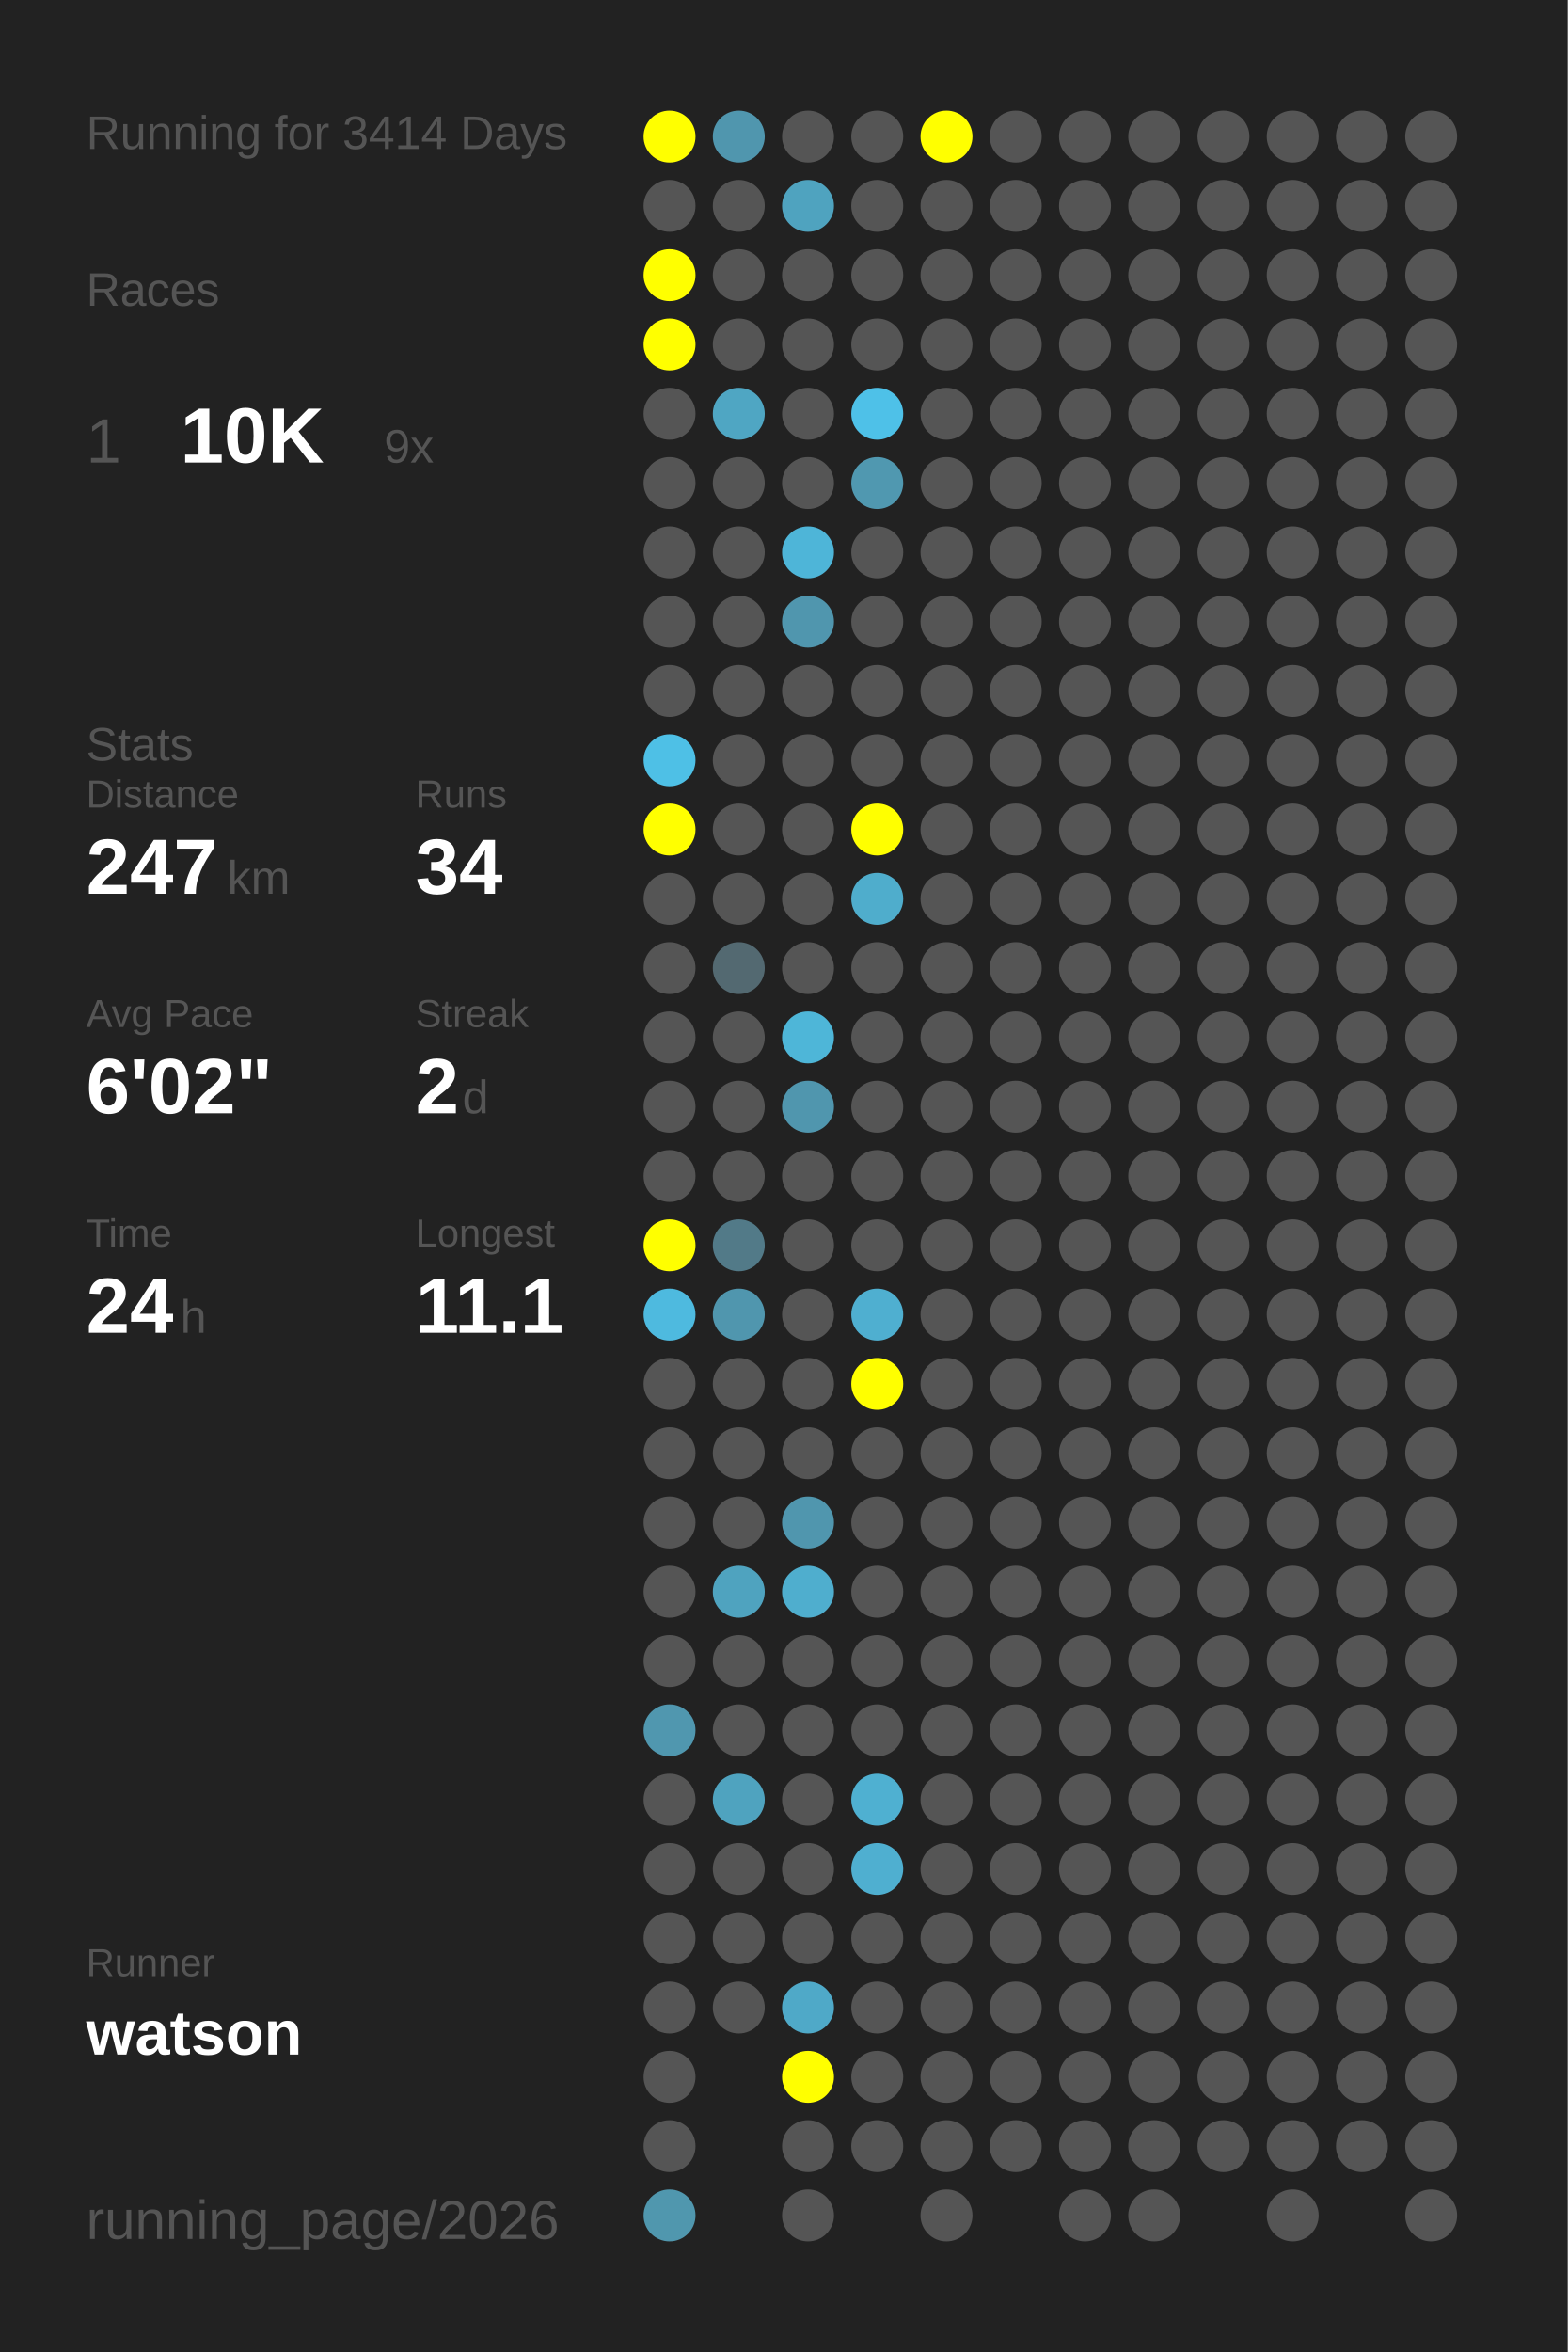
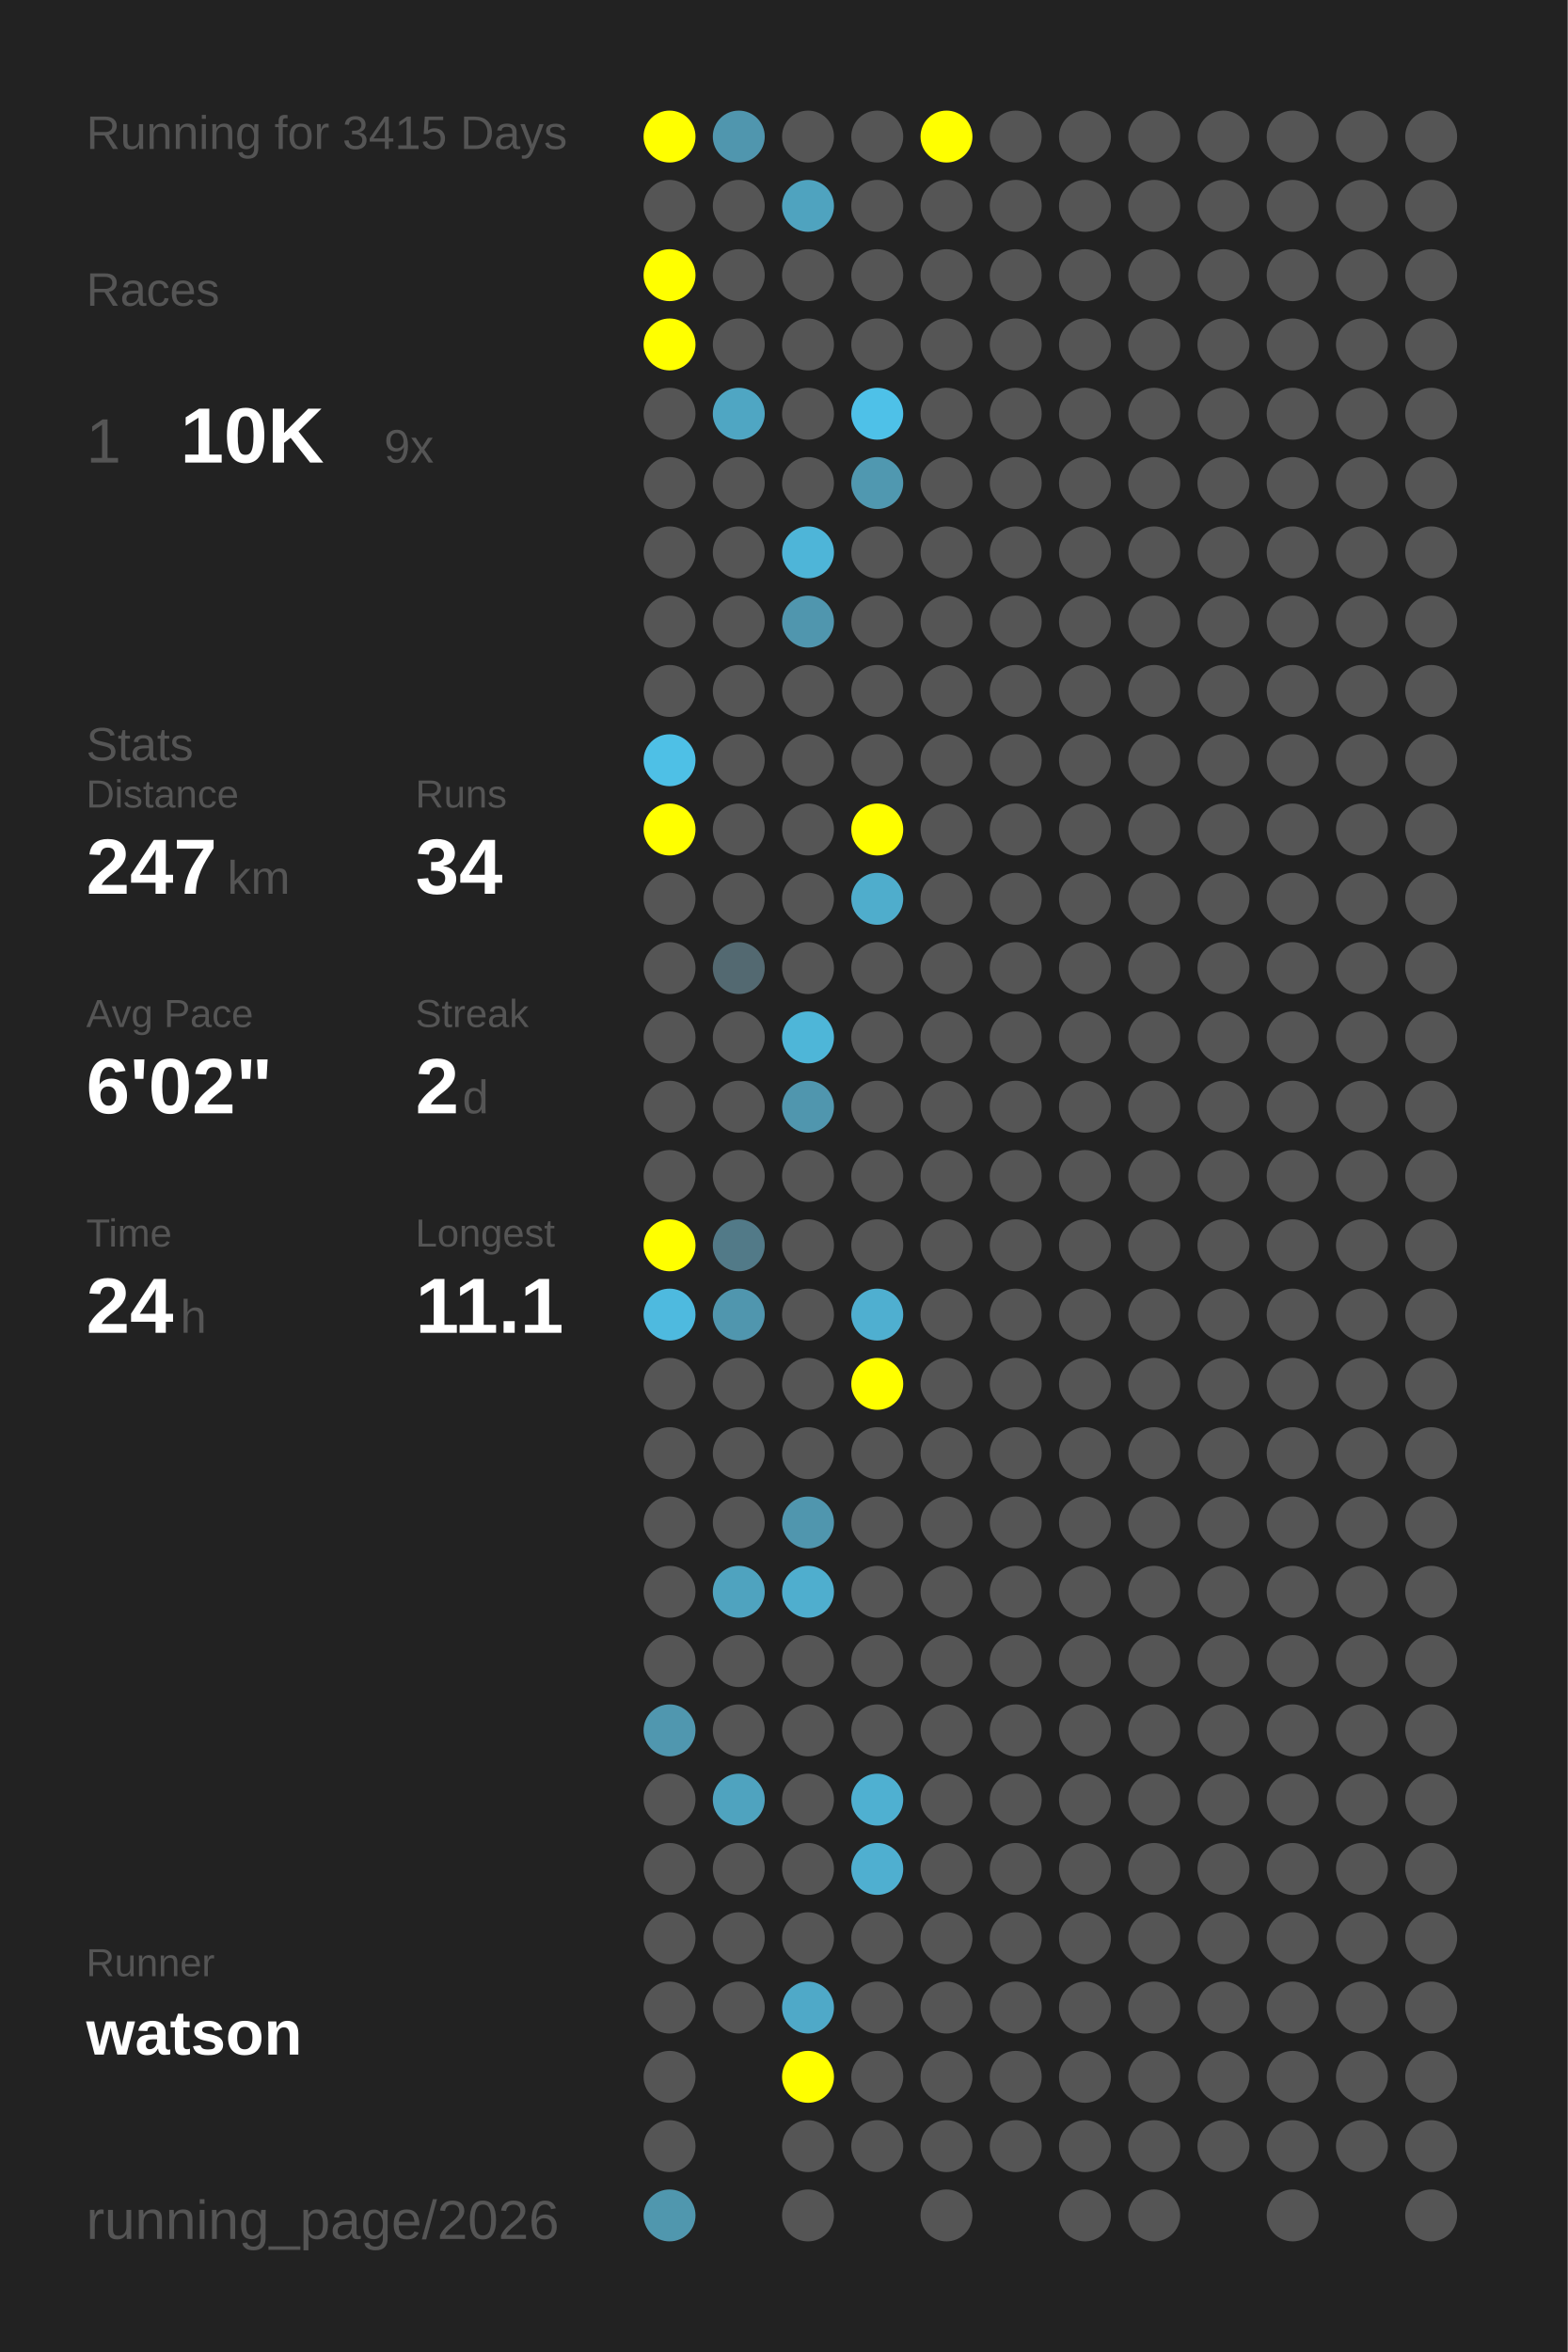
<svg xmlns="http://www.w3.org/2000/svg" baseProfile="full" height="300mm" version="1.1" viewBox="0,0,200,300" width="200mm">
  <defs />
  <rect fill="#222222" height="300" width="200" x="0" y="0" />
-   <text fill="#555555" style="font-size:6px; font-family:Arial;" x="11" y="19">Running for 3414 Days</text>
+   <text fill="#555555" style="font-size:6px; font-family:Arial;" x="11" y="19">Running for 3415 Days</text>
  <text fill="#555555" style="font-size:6px; font-family:Arial;" x="11" y="39">Races</text>
  <text fill="#555555" style="font-size:8px; font-family:Arial;" x="11" y="59">1</text>
  <text fill="#FFFFFF" style="font-size:10px; font-family:Arial; font-weight:bold;" x="23" y="59">10K</text>
  <text fill="#555555" style="font-size:6px; font-family:Arial;" x="49" y="59">9x</text>
  <text fill="#555555" style="font-size:6px; font-family:Arial;" x="11" y="97">Stats</text>
  <text fill="#555555" style="font-size:5px; font-family:Arial;" x="11" y="103">Distance</text>
  <text fill="#FFFFFF" style="font-size:10px; font-family:Arial; font-weight:bold;" x="11" y="114">247</text>
  <text fill="#555555" style="font-size:6px; font-family:Arial;" x="29" y="114">km</text>
  <text fill="#555555" style="font-size:5px; font-family:Arial;" x="53" y="103">Runs</text>
  <text fill="#FFFFFF" style="font-size:10px; font-family:Arial; font-weight:bold;" x="53" y="114">34</text>
  <text fill="#555555" style="font-size:5px; font-family:Arial;" x="11" y="131">Avg Pace</text>
  <text fill="#FFFFFF" style="font-size:10px; font-family:Arial; font-weight:bold;" x="11" y="142">6'02"</text>
  <text fill="#555555" style="font-size:5px; font-family:Arial;" x="53" y="131">Streak</text>
  <text fill="#FFFFFF" style="font-size:10px; font-family:Arial; font-weight:bold;" x="53" y="142">2</text>
  <text fill="#555555" style="font-size:6px; font-family:Arial;" x="59" y="142">d</text>
  <text fill="#555555" style="font-size:5px; font-family:Arial;" x="11" y="159">Time</text>
  <text fill="#FFFFFF" style="font-size:10px; font-family:Arial; font-weight:bold;" x="11" y="170">24</text>
  <text fill="#555555" style="font-size:6px; font-family:Arial;" x="23" y="170">h</text>
  <text fill="#555555" style="font-size:5px; font-family:Arial;" x="53" y="159">Longest</text>
  <text fill="#FFFFFF" style="font-size:10px; font-family:Arial; font-weight:bold;" x="53" y="170">11.1</text>
  <text fill="#555555" style="font-size:5px; font-family:Arial;" x="11" y="252.065">Runner</text>
  <text fill="#FFFFFF" style="font-size:8px; font-family:Arial; font-weight:bold;" x="11" y="262.065">watson</text>
  <text fill="#555555" style="font-size:7px; font-family:Arial;" x="11" y="285.581">running_page/2026</text>
  <circle cx="85.417" cy="17.419" fill="#FFFF00" r="3.312" />
  <circle cx="85.417" cy="26.258" fill="#555555" r="3.312" />
  <circle cx="85.417" cy="35.097" fill="#FFFF00" r="3.312" />
  <circle cx="85.417" cy="43.935" fill="#FFFF00" r="3.312" />
  <circle cx="85.417" cy="52.774" fill="#555555" r="3.312" />
  <circle cx="85.417" cy="61.613" fill="#555555" r="3.312" />
  <circle cx="85.417" cy="70.452" fill="#555555" r="3.312" />
  <circle cx="85.417" cy="79.29" fill="#555555" r="3.312" />
  <circle cx="85.417" cy="88.129" fill="#555555" r="3.312" />
  <circle cx="85.417" cy="96.968" fill="#4ec0e6" r="3.312" />
  <circle cx="85.417" cy="105.806" fill="#FFFF00" r="3.312" />
  <circle cx="85.417" cy="114.645" fill="#555555" r="3.312" />
  <circle cx="85.417" cy="123.484" fill="#555555" r="3.312" />
  <circle cx="85.417" cy="132.323" fill="#555555" r="3.312" />
  <circle cx="85.417" cy="141.161" fill="#555555" r="3.312" />
  <circle cx="85.417" cy="150" fill="#555555" r="3.312" />
  <circle cx="85.417" cy="158.839" fill="#FFFF00" r="3.312" />
  <circle cx="85.417" cy="167.677" fill="#4ebadf" r="3.312" />
  <circle cx="85.417" cy="176.516" fill="#555555" r="3.312" />
  <circle cx="85.417" cy="185.355" fill="#555555" r="3.312" />
  <circle cx="85.417" cy="194.194" fill="#555555" r="3.312" />
  <circle cx="85.417" cy="203.032" fill="#555555" r="3.312" />
  <circle cx="85.417" cy="211.871" fill="#555555" r="3.312" />
  <circle cx="85.417" cy="220.71" fill="#5097af" r="3.312" />
  <circle cx="85.417" cy="229.548" fill="#555555" r="3.312" />
  <circle cx="85.417" cy="238.387" fill="#555555" r="3.312" />
  <circle cx="85.417" cy="247.226" fill="#555555" r="3.312" />
  <circle cx="85.417" cy="256.065" fill="#555555" r="3.312" />
  <circle cx="85.417" cy="264.903" fill="#555555" r="3.312" />
  <circle cx="85.417" cy="273.742" fill="#555555" r="3.312" />
  <circle cx="85.417" cy="282.581" fill="#5097ae" r="3.312" />
  <circle cx="94.25" cy="17.419" fill="#5096ae" r="3.312" />
  <circle cx="94.25" cy="26.258" fill="#555555" r="3.312" />
  <circle cx="94.25" cy="35.097" fill="#555555" r="3.312" />
  <circle cx="94.25" cy="43.935" fill="#555555" r="3.312" />
  <circle cx="94.25" cy="52.774" fill="#4fa6c3" r="3.312" />
  <circle cx="94.25" cy="61.613" fill="#555555" r="3.312" />
  <circle cx="94.25" cy="70.452" fill="#555555" r="3.312" />
  <circle cx="94.25" cy="79.29" fill="#555555" r="3.312" />
  <circle cx="94.25" cy="88.129" fill="#555555" r="3.312" />
  <circle cx="94.25" cy="96.968" fill="#555555" r="3.312" />
  <circle cx="94.25" cy="105.806" fill="#555555" r="3.312" />
  <circle cx="94.25" cy="114.645" fill="#555555" r="3.312" />
  <circle cx="94.25" cy="123.484" fill="#536971" r="3.312" />
  <circle cx="94.25" cy="132.323" fill="#555555" r="3.312" />
  <circle cx="94.25" cy="141.161" fill="#555555" r="3.312" />
  <circle cx="94.25" cy="150" fill="#555555" r="3.312" />
  <circle cx="94.25" cy="158.839" fill="#527a88" r="3.312" />
  <circle cx="94.25" cy="167.677" fill="#5096ae" r="3.312" />
  <circle cx="94.25" cy="176.516" fill="#555555" r="3.312" />
  <circle cx="94.25" cy="185.355" fill="#555555" r="3.312" />
  <circle cx="94.25" cy="194.194" fill="#555555" r="3.312" />
  <circle cx="94.25" cy="203.032" fill="#4fa3bf" r="3.312" />
  <circle cx="94.25" cy="211.871" fill="#555555" r="3.312" />
  <circle cx="94.25" cy="220.71" fill="#555555" r="3.312" />
  <circle cx="94.25" cy="229.548" fill="#4fa3bf" r="3.312" />
  <circle cx="94.25" cy="238.387" fill="#555555" r="3.312" />
  <circle cx="94.25" cy="247.226" fill="#555555" r="3.312" />
  <circle cx="94.25" cy="256.065" fill="#555555" r="3.312" />
  <circle cx="103.083" cy="17.419" fill="#555555" r="3.312" />
  <circle cx="103.083" cy="26.258" fill="#4fa3bf" r="3.312" />
  <circle cx="103.083" cy="35.097" fill="#555555" r="3.312" />
  <circle cx="103.083" cy="43.935" fill="#555555" r="3.312" />
  <circle cx="103.083" cy="52.774" fill="#555555" r="3.312" />
  <circle cx="103.083" cy="61.613" fill="#555555" r="3.312" />
  <circle cx="103.083" cy="70.452" fill="#4eb5d8" r="3.312" />
  <circle cx="103.083" cy="79.29" fill="#5096ae" r="3.312" />
  <circle cx="103.083" cy="88.129" fill="#555555" r="3.312" />
  <circle cx="103.083" cy="96.968" fill="#555555" r="3.312" />
  <circle cx="103.083" cy="105.806" fill="#555555" r="3.312" />
  <circle cx="103.083" cy="114.645" fill="#555555" r="3.312" />
  <circle cx="103.083" cy="123.484" fill="#555555" r="3.312" />
  <circle cx="103.083" cy="132.323" fill="#4eb6d8" r="3.312" />
  <circle cx="103.083" cy="141.161" fill="#5096ae" r="3.312" />
  <circle cx="103.083" cy="150" fill="#555555" r="3.312" />
  <circle cx="103.083" cy="158.839" fill="#555555" r="3.312" />
  <circle cx="103.083" cy="167.677" fill="#555555" r="3.312" />
  <circle cx="103.083" cy="176.516" fill="#555555" r="3.312" />
  <circle cx="103.083" cy="185.355" fill="#555555" r="3.312" />
  <circle cx="103.083" cy="194.194" fill="#5096ae" r="3.312" />
  <circle cx="103.083" cy="203.032" fill="#4faece" r="3.312" />
  <circle cx="103.083" cy="211.871" fill="#555555" r="3.312" />
  <circle cx="103.083" cy="220.71" fill="#555555" r="3.312" />
  <circle cx="103.083" cy="229.548" fill="#555555" r="3.312" />
  <circle cx="103.083" cy="238.387" fill="#555555" r="3.312" />
  <circle cx="103.083" cy="247.226" fill="#555555" r="3.312" />
  <circle cx="103.083" cy="256.065" fill="#4fa9c8" r="3.312" />
  <circle cx="103.083" cy="264.903" fill="#FFFF00" r="3.312" />
  <circle cx="103.083" cy="273.742" fill="#555555" r="3.312" />
  <circle cx="103.083" cy="282.581" fill="#555555" r="3.312" />
  <circle cx="111.917" cy="17.419" fill="#555555" r="3.312" />
  <circle cx="111.917" cy="26.258" fill="#555555" r="3.312" />
  <circle cx="111.917" cy="35.097" fill="#555555" r="3.312" />
  <circle cx="111.917" cy="43.935" fill="#555555" r="3.312" />
  <circle cx="111.917" cy="52.774" fill="#4ec1e8" r="3.312" />
  <circle cx="111.917" cy="61.613" fill="#5098b0" r="3.312" />
  <circle cx="111.917" cy="70.452" fill="#555555" r="3.312" />
  <circle cx="111.917" cy="79.29" fill="#555555" r="3.312" />
  <circle cx="111.917" cy="88.129" fill="#555555" r="3.312" />
  <circle cx="111.917" cy="96.968" fill="#555555" r="3.312" />
  <circle cx="111.917" cy="105.806" fill="#FFFF00" r="3.312" />
  <circle cx="111.917" cy="114.645" fill="#4fadcc" r="3.312" />
  <circle cx="111.917" cy="123.484" fill="#555555" r="3.312" />
  <circle cx="111.917" cy="132.323" fill="#555555" r="3.312" />
  <circle cx="111.917" cy="141.161" fill="#555555" r="3.312" />
  <circle cx="111.917" cy="150" fill="#555555" r="3.312" />
  <circle cx="111.917" cy="158.839" fill="#555555" r="3.312" />
  <circle cx="111.917" cy="167.677" fill="#4fafd0" r="3.312" />
  <circle cx="111.917" cy="176.516" fill="#FFFF00" r="3.312" />
  <circle cx="111.917" cy="185.355" fill="#555555" r="3.312" />
  <circle cx="111.917" cy="194.194" fill="#555555" r="3.312" />
  <circle cx="111.917" cy="203.032" fill="#555555" r="3.312" />
  <circle cx="111.917" cy="211.871" fill="#555555" r="3.312" />
  <circle cx="111.917" cy="220.71" fill="#555555" r="3.312" />
  <circle cx="111.917" cy="229.548" fill="#4fb0d1" r="3.312" />
  <circle cx="111.917" cy="238.387" fill="#4fafd0" r="3.312" />
  <circle cx="111.917" cy="247.226" fill="#555555" r="3.312" />
  <circle cx="111.917" cy="256.065" fill="#555555" r="3.312" />
  <circle cx="111.917" cy="264.903" fill="#555555" r="3.312" />
  <circle cx="111.917" cy="273.742" fill="#555555" r="3.312" />
  <circle cx="120.75" cy="17.419" fill="#FFFF00" r="3.312" />
  <circle cx="120.75" cy="26.258" fill="#555555" r="3.312" />
  <circle cx="120.75" cy="35.097" fill="#555555" r="3.312" />
  <circle cx="120.75" cy="43.935" fill="#555555" r="3.312" />
  <circle cx="120.75" cy="52.774" fill="#555555" r="3.312" />
  <circle cx="120.75" cy="61.613" fill="#555555" r="3.312" />
  <circle cx="120.75" cy="70.452" fill="#555555" r="3.312" />
  <circle cx="120.75" cy="79.29" fill="#555555" r="3.312" />
  <circle cx="120.75" cy="88.129" fill="#555555" r="3.312" />
  <circle cx="120.75" cy="96.968" fill="#555555" r="3.312" />
  <circle cx="120.75" cy="105.806" fill="#555555" r="3.312" />
  <circle cx="120.75" cy="114.645" fill="#555555" r="3.312" />
  <circle cx="120.75" cy="123.484" fill="#555555" r="3.312" />
  <circle cx="120.75" cy="132.323" fill="#555555" r="3.312" />
  <circle cx="120.75" cy="141.161" fill="#555555" r="3.312" />
  <circle cx="120.75" cy="150" fill="#555555" r="3.312" />
  <circle cx="120.75" cy="158.839" fill="#555555" r="3.312" />
  <circle cx="120.75" cy="167.677" fill="#555555" r="3.312" />
  <circle cx="120.75" cy="176.516" fill="#555555" r="3.312" />
  <circle cx="120.75" cy="185.355" fill="#555555" r="3.312" />
  <circle cx="120.75" cy="194.194" fill="#555555" r="3.312" />
  <circle cx="120.75" cy="203.032" fill="#555555" r="3.312" />
  <circle cx="120.75" cy="211.871" fill="#555555" r="3.312" />
  <circle cx="120.75" cy="220.71" fill="#555555" r="3.312" />
  <circle cx="120.75" cy="229.548" fill="#555555" r="3.312" />
  <circle cx="120.75" cy="238.387" fill="#555555" r="3.312" />
  <circle cx="120.75" cy="247.226" fill="#555555" r="3.312" />
  <circle cx="120.75" cy="256.065" fill="#555555" r="3.312" />
  <circle cx="120.75" cy="264.903" fill="#555555" r="3.312" />
  <circle cx="120.75" cy="273.742" fill="#555555" r="3.312" />
  <circle cx="120.75" cy="282.581" fill="#555555" r="3.312" />
  <circle cx="129.583" cy="17.419" fill="#555555" r="3.312" />
  <circle cx="129.583" cy="26.258" fill="#555555" r="3.312" />
  <circle cx="129.583" cy="35.097" fill="#555555" r="3.312" />
  <circle cx="129.583" cy="43.935" fill="#555555" r="3.312" />
  <circle cx="129.583" cy="52.774" fill="#555555" r="3.312" />
  <circle cx="129.583" cy="61.613" fill="#555555" r="3.312" />
  <circle cx="129.583" cy="70.452" fill="#555555" r="3.312" />
  <circle cx="129.583" cy="79.29" fill="#555555" r="3.312" />
  <circle cx="129.583" cy="88.129" fill="#555555" r="3.312" />
  <circle cx="129.583" cy="96.968" fill="#555555" r="3.312" />
  <circle cx="129.583" cy="105.806" fill="#555555" r="3.312" />
  <circle cx="129.583" cy="114.645" fill="#555555" r="3.312" />
  <circle cx="129.583" cy="123.484" fill="#555555" r="3.312" />
  <circle cx="129.583" cy="132.323" fill="#555555" r="3.312" />
  <circle cx="129.583" cy="141.161" fill="#555555" r="3.312" />
  <circle cx="129.583" cy="150" fill="#555555" r="3.312" />
  <circle cx="129.583" cy="158.839" fill="#555555" r="3.312" />
  <circle cx="129.583" cy="167.677" fill="#555555" r="3.312" />
  <circle cx="129.583" cy="176.516" fill="#555555" r="3.312" />
  <circle cx="129.583" cy="185.355" fill="#555555" r="3.312" />
  <circle cx="129.583" cy="194.194" fill="#555555" r="3.312" />
  <circle cx="129.583" cy="203.032" fill="#555555" r="3.312" />
  <circle cx="129.583" cy="211.871" fill="#555555" r="3.312" />
  <circle cx="129.583" cy="220.71" fill="#555555" r="3.312" />
  <circle cx="129.583" cy="229.548" fill="#555555" r="3.312" />
  <circle cx="129.583" cy="238.387" fill="#555555" r="3.312" />
  <circle cx="129.583" cy="247.226" fill="#555555" r="3.312" />
  <circle cx="129.583" cy="256.065" fill="#555555" r="3.312" />
  <circle cx="129.583" cy="264.903" fill="#555555" r="3.312" />
  <circle cx="129.583" cy="273.742" fill="#555555" r="3.312" />
  <circle cx="138.417" cy="17.419" fill="#555555" r="3.312" />
  <circle cx="138.417" cy="26.258" fill="#555555" r="3.312" />
  <circle cx="138.417" cy="35.097" fill="#555555" r="3.312" />
  <circle cx="138.417" cy="43.935" fill="#555555" r="3.312" />
  <circle cx="138.417" cy="52.774" fill="#555555" r="3.312" />
  <circle cx="138.417" cy="61.613" fill="#555555" r="3.312" />
  <circle cx="138.417" cy="70.452" fill="#555555" r="3.312" />
  <circle cx="138.417" cy="79.29" fill="#555555" r="3.312" />
  <circle cx="138.417" cy="88.129" fill="#555555" r="3.312" />
  <circle cx="138.417" cy="96.968" fill="#555555" r="3.312" />
  <circle cx="138.417" cy="105.806" fill="#555555" r="3.312" />
  <circle cx="138.417" cy="114.645" fill="#555555" r="3.312" />
  <circle cx="138.417" cy="123.484" fill="#555555" r="3.312" />
  <circle cx="138.417" cy="132.323" fill="#555555" r="3.312" />
  <circle cx="138.417" cy="141.161" fill="#555555" r="3.312" />
  <circle cx="138.417" cy="150" fill="#555555" r="3.312" />
  <circle cx="138.417" cy="158.839" fill="#555555" r="3.312" />
  <circle cx="138.417" cy="167.677" fill="#555555" r="3.312" />
  <circle cx="138.417" cy="176.516" fill="#555555" r="3.312" />
  <circle cx="138.417" cy="185.355" fill="#555555" r="3.312" />
  <circle cx="138.417" cy="194.194" fill="#555555" r="3.312" />
  <circle cx="138.417" cy="203.032" fill="#555555" r="3.312" />
  <circle cx="138.417" cy="211.871" fill="#555555" r="3.312" />
  <circle cx="138.417" cy="220.71" fill="#555555" r="3.312" />
  <circle cx="138.417" cy="229.548" fill="#555555" r="3.312" />
  <circle cx="138.417" cy="238.387" fill="#555555" r="3.312" />
  <circle cx="138.417" cy="247.226" fill="#555555" r="3.312" />
  <circle cx="138.417" cy="256.065" fill="#555555" r="3.312" />
  <circle cx="138.417" cy="264.903" fill="#555555" r="3.312" />
  <circle cx="138.417" cy="273.742" fill="#555555" r="3.312" />
  <circle cx="138.417" cy="282.581" fill="#555555" r="3.312" />
  <circle cx="147.25" cy="17.419" fill="#555555" r="3.312" />
  <circle cx="147.25" cy="26.258" fill="#555555" r="3.312" />
  <circle cx="147.25" cy="35.097" fill="#555555" r="3.312" />
  <circle cx="147.25" cy="43.935" fill="#555555" r="3.312" />
  <circle cx="147.25" cy="52.774" fill="#555555" r="3.312" />
  <circle cx="147.25" cy="61.613" fill="#555555" r="3.312" />
  <circle cx="147.25" cy="70.452" fill="#555555" r="3.312" />
  <circle cx="147.25" cy="79.29" fill="#555555" r="3.312" />
  <circle cx="147.25" cy="88.129" fill="#555555" r="3.312" />
  <circle cx="147.25" cy="96.968" fill="#555555" r="3.312" />
  <circle cx="147.25" cy="105.806" fill="#555555" r="3.312" />
  <circle cx="147.25" cy="114.645" fill="#555555" r="3.312" />
  <circle cx="147.25" cy="123.484" fill="#555555" r="3.312" />
  <circle cx="147.25" cy="132.323" fill="#555555" r="3.312" />
  <circle cx="147.25" cy="141.161" fill="#555555" r="3.312" />
  <circle cx="147.25" cy="150" fill="#555555" r="3.312" />
  <circle cx="147.25" cy="158.839" fill="#555555" r="3.312" />
  <circle cx="147.25" cy="167.677" fill="#555555" r="3.312" />
  <circle cx="147.25" cy="176.516" fill="#555555" r="3.312" />
  <circle cx="147.25" cy="185.355" fill="#555555" r="3.312" />
  <circle cx="147.25" cy="194.194" fill="#555555" r="3.312" />
  <circle cx="147.25" cy="203.032" fill="#555555" r="3.312" />
  <circle cx="147.25" cy="211.871" fill="#555555" r="3.312" />
  <circle cx="147.25" cy="220.71" fill="#555555" r="3.312" />
  <circle cx="147.25" cy="229.548" fill="#555555" r="3.312" />
  <circle cx="147.25" cy="238.387" fill="#555555" r="3.312" />
  <circle cx="147.25" cy="247.226" fill="#555555" r="3.312" />
  <circle cx="147.25" cy="256.065" fill="#555555" r="3.312" />
  <circle cx="147.25" cy="264.903" fill="#555555" r="3.312" />
  <circle cx="147.25" cy="273.742" fill="#555555" r="3.312" />
  <circle cx="147.25" cy="282.581" fill="#555555" r="3.312" />
  <circle cx="156.083" cy="17.419" fill="#555555" r="3.312" />
  <circle cx="156.083" cy="26.258" fill="#555555" r="3.312" />
  <circle cx="156.083" cy="35.097" fill="#555555" r="3.312" />
  <circle cx="156.083" cy="43.935" fill="#555555" r="3.312" />
  <circle cx="156.083" cy="52.774" fill="#555555" r="3.312" />
  <circle cx="156.083" cy="61.613" fill="#555555" r="3.312" />
  <circle cx="156.083" cy="70.452" fill="#555555" r="3.312" />
  <circle cx="156.083" cy="79.29" fill="#555555" r="3.312" />
  <circle cx="156.083" cy="88.129" fill="#555555" r="3.312" />
  <circle cx="156.083" cy="96.968" fill="#555555" r="3.312" />
  <circle cx="156.083" cy="105.806" fill="#555555" r="3.312" />
  <circle cx="156.083" cy="114.645" fill="#555555" r="3.312" />
  <circle cx="156.083" cy="123.484" fill="#555555" r="3.312" />
  <circle cx="156.083" cy="132.323" fill="#555555" r="3.312" />
  <circle cx="156.083" cy="141.161" fill="#555555" r="3.312" />
  <circle cx="156.083" cy="150" fill="#555555" r="3.312" />
  <circle cx="156.083" cy="158.839" fill="#555555" r="3.312" />
  <circle cx="156.083" cy="167.677" fill="#555555" r="3.312" />
  <circle cx="156.083" cy="176.516" fill="#555555" r="3.312" />
  <circle cx="156.083" cy="185.355" fill="#555555" r="3.312" />
  <circle cx="156.083" cy="194.194" fill="#555555" r="3.312" />
  <circle cx="156.083" cy="203.032" fill="#555555" r="3.312" />
  <circle cx="156.083" cy="211.871" fill="#555555" r="3.312" />
  <circle cx="156.083" cy="220.71" fill="#555555" r="3.312" />
  <circle cx="156.083" cy="229.548" fill="#555555" r="3.312" />
  <circle cx="156.083" cy="238.387" fill="#555555" r="3.312" />
  <circle cx="156.083" cy="247.226" fill="#555555" r="3.312" />
  <circle cx="156.083" cy="256.065" fill="#555555" r="3.312" />
  <circle cx="156.083" cy="264.903" fill="#555555" r="3.312" />
  <circle cx="156.083" cy="273.742" fill="#555555" r="3.312" />
  <circle cx="164.917" cy="17.419" fill="#555555" r="3.312" />
  <circle cx="164.917" cy="26.258" fill="#555555" r="3.312" />
  <circle cx="164.917" cy="35.097" fill="#555555" r="3.312" />
  <circle cx="164.917" cy="43.935" fill="#555555" r="3.312" />
  <circle cx="164.917" cy="52.774" fill="#555555" r="3.312" />
  <circle cx="164.917" cy="61.613" fill="#555555" r="3.312" />
  <circle cx="164.917" cy="70.452" fill="#555555" r="3.312" />
  <circle cx="164.917" cy="79.29" fill="#555555" r="3.312" />
  <circle cx="164.917" cy="88.129" fill="#555555" r="3.312" />
  <circle cx="164.917" cy="96.968" fill="#555555" r="3.312" />
  <circle cx="164.917" cy="105.806" fill="#555555" r="3.312" />
  <circle cx="164.917" cy="114.645" fill="#555555" r="3.312" />
  <circle cx="164.917" cy="123.484" fill="#555555" r="3.312" />
  <circle cx="164.917" cy="132.323" fill="#555555" r="3.312" />
  <circle cx="164.917" cy="141.161" fill="#555555" r="3.312" />
  <circle cx="164.917" cy="150" fill="#555555" r="3.312" />
  <circle cx="164.917" cy="158.839" fill="#555555" r="3.312" />
  <circle cx="164.917" cy="167.677" fill="#555555" r="3.312" />
  <circle cx="164.917" cy="176.516" fill="#555555" r="3.312" />
  <circle cx="164.917" cy="185.355" fill="#555555" r="3.312" />
  <circle cx="164.917" cy="194.194" fill="#555555" r="3.312" />
  <circle cx="164.917" cy="203.032" fill="#555555" r="3.312" />
  <circle cx="164.917" cy="211.871" fill="#555555" r="3.312" />
  <circle cx="164.917" cy="220.71" fill="#555555" r="3.312" />
  <circle cx="164.917" cy="229.548" fill="#555555" r="3.312" />
  <circle cx="164.917" cy="238.387" fill="#555555" r="3.312" />
  <circle cx="164.917" cy="247.226" fill="#555555" r="3.312" />
  <circle cx="164.917" cy="256.065" fill="#555555" r="3.312" />
  <circle cx="164.917" cy="264.903" fill="#555555" r="3.312" />
  <circle cx="164.917" cy="273.742" fill="#555555" r="3.312" />
  <circle cx="164.917" cy="282.581" fill="#555555" r="3.312" />
  <circle cx="173.75" cy="17.419" fill="#555555" r="3.312" />
  <circle cx="173.75" cy="26.258" fill="#555555" r="3.312" />
  <circle cx="173.75" cy="35.097" fill="#555555" r="3.312" />
  <circle cx="173.75" cy="43.935" fill="#555555" r="3.312" />
  <circle cx="173.75" cy="52.774" fill="#555555" r="3.312" />
  <circle cx="173.75" cy="61.613" fill="#555555" r="3.312" />
  <circle cx="173.75" cy="70.452" fill="#555555" r="3.312" />
  <circle cx="173.75" cy="79.29" fill="#555555" r="3.312" />
  <circle cx="173.75" cy="88.129" fill="#555555" r="3.312" />
  <circle cx="173.75" cy="96.968" fill="#555555" r="3.312" />
  <circle cx="173.75" cy="105.806" fill="#555555" r="3.312" />
  <circle cx="173.75" cy="114.645" fill="#555555" r="3.312" />
  <circle cx="173.75" cy="123.484" fill="#555555" r="3.312" />
  <circle cx="173.75" cy="132.323" fill="#555555" r="3.312" />
  <circle cx="173.75" cy="141.161" fill="#555555" r="3.312" />
  <circle cx="173.75" cy="150" fill="#555555" r="3.312" />
  <circle cx="173.75" cy="158.839" fill="#555555" r="3.312" />
  <circle cx="173.75" cy="167.677" fill="#555555" r="3.312" />
  <circle cx="173.75" cy="176.516" fill="#555555" r="3.312" />
  <circle cx="173.75" cy="185.355" fill="#555555" r="3.312" />
  <circle cx="173.75" cy="194.194" fill="#555555" r="3.312" />
  <circle cx="173.75" cy="203.032" fill="#555555" r="3.312" />
  <circle cx="173.75" cy="211.871" fill="#555555" r="3.312" />
  <circle cx="173.75" cy="220.71" fill="#555555" r="3.312" />
  <circle cx="173.75" cy="229.548" fill="#555555" r="3.312" />
  <circle cx="173.75" cy="238.387" fill="#555555" r="3.312" />
  <circle cx="173.75" cy="247.226" fill="#555555" r="3.312" />
  <circle cx="173.75" cy="256.065" fill="#555555" r="3.312" />
  <circle cx="173.75" cy="264.903" fill="#555555" r="3.312" />
  <circle cx="173.75" cy="273.742" fill="#555555" r="3.312" />
  <circle cx="182.583" cy="17.419" fill="#555555" r="3.312" />
  <circle cx="182.583" cy="26.258" fill="#555555" r="3.312" />
  <circle cx="182.583" cy="35.097" fill="#555555" r="3.312" />
  <circle cx="182.583" cy="43.935" fill="#555555" r="3.312" />
  <circle cx="182.583" cy="52.774" fill="#555555" r="3.312" />
  <circle cx="182.583" cy="61.613" fill="#555555" r="3.312" />
  <circle cx="182.583" cy="70.452" fill="#555555" r="3.312" />
  <circle cx="182.583" cy="79.29" fill="#555555" r="3.312" />
  <circle cx="182.583" cy="88.129" fill="#555555" r="3.312" />
  <circle cx="182.583" cy="96.968" fill="#555555" r="3.312" />
  <circle cx="182.583" cy="105.806" fill="#555555" r="3.312" />
  <circle cx="182.583" cy="114.645" fill="#555555" r="3.312" />
  <circle cx="182.583" cy="123.484" fill="#555555" r="3.312" />
  <circle cx="182.583" cy="132.323" fill="#555555" r="3.312" />
  <circle cx="182.583" cy="141.161" fill="#555555" r="3.312" />
  <circle cx="182.583" cy="150" fill="#555555" r="3.312" />
  <circle cx="182.583" cy="158.839" fill="#555555" r="3.312" />
  <circle cx="182.583" cy="167.677" fill="#555555" r="3.312" />
  <circle cx="182.583" cy="176.516" fill="#555555" r="3.312" />
  <circle cx="182.583" cy="185.355" fill="#555555" r="3.312" />
  <circle cx="182.583" cy="194.194" fill="#555555" r="3.312" />
  <circle cx="182.583" cy="203.032" fill="#555555" r="3.312" />
  <circle cx="182.583" cy="211.871" fill="#555555" r="3.312" />
  <circle cx="182.583" cy="220.71" fill="#555555" r="3.312" />
  <circle cx="182.583" cy="229.548" fill="#555555" r="3.312" />
  <circle cx="182.583" cy="238.387" fill="#555555" r="3.312" />
  <circle cx="182.583" cy="247.226" fill="#555555" r="3.312" />
  <circle cx="182.583" cy="256.065" fill="#555555" r="3.312" />
  <circle cx="182.583" cy="264.903" fill="#555555" r="3.312" />
  <circle cx="182.583" cy="273.742" fill="#555555" r="3.312" />
  <circle cx="182.583" cy="282.581" fill="#555555" r="3.312" />
</svg>
